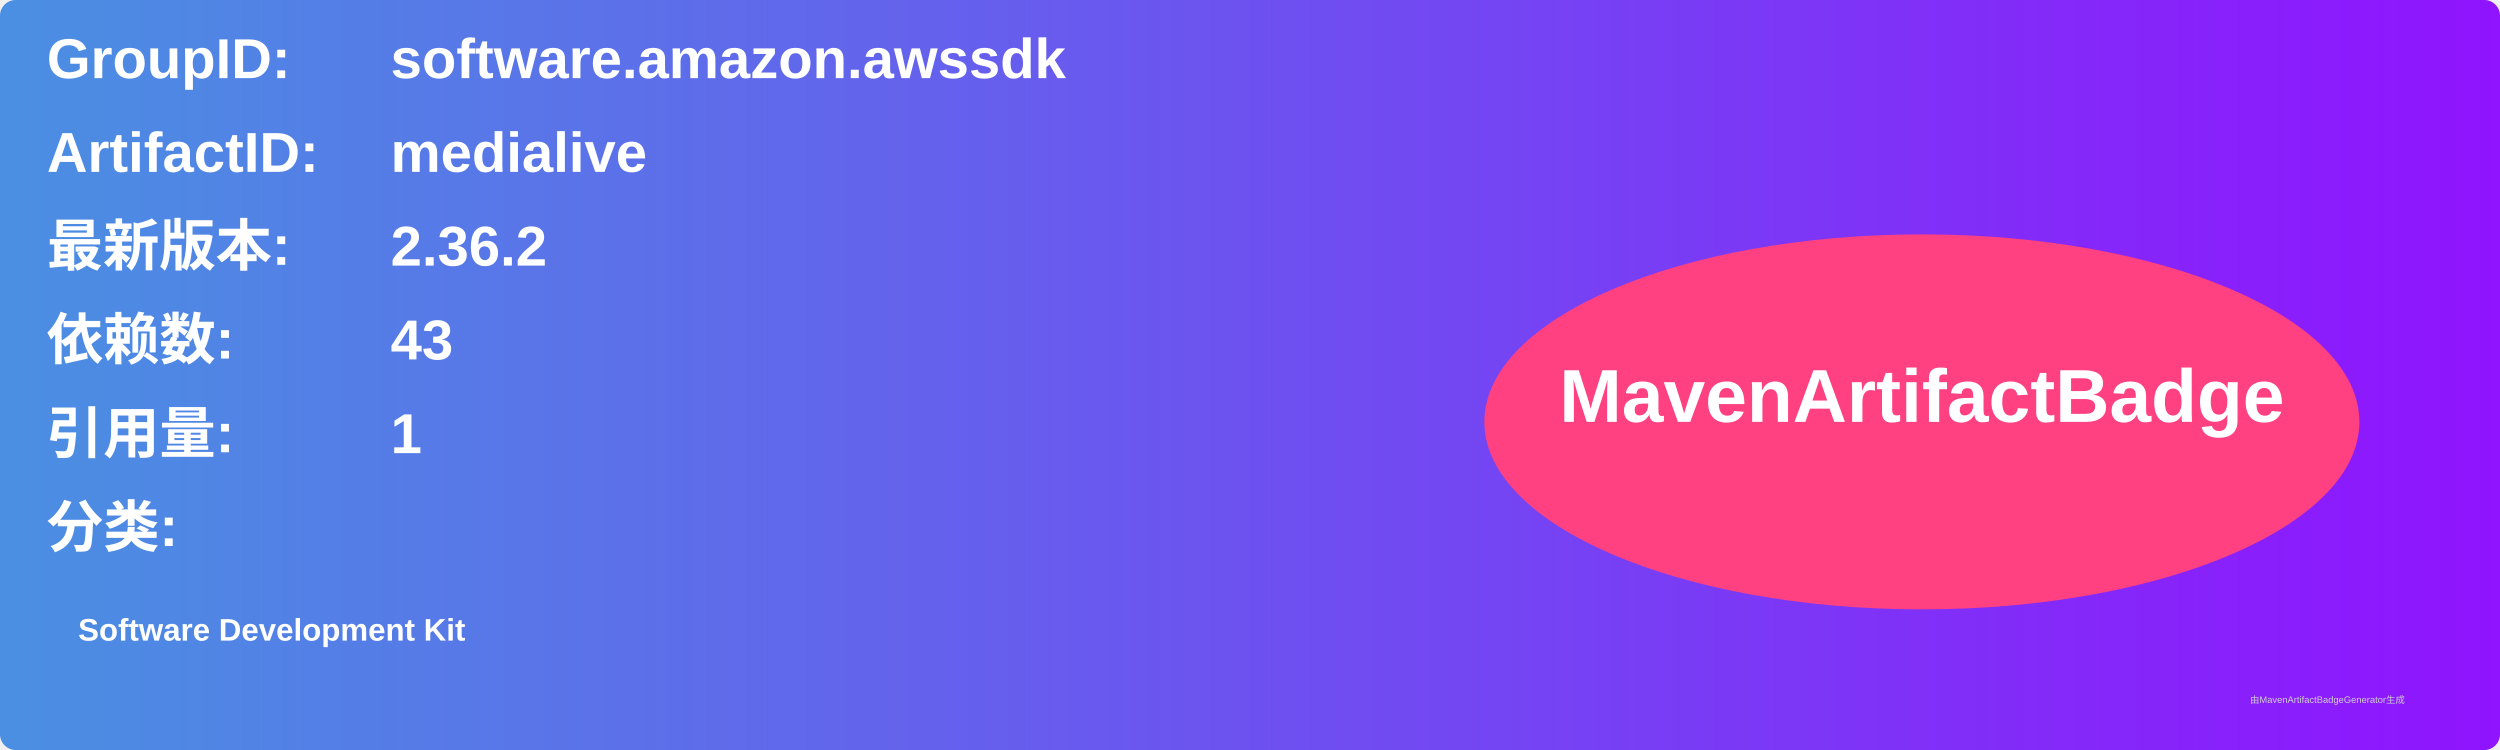
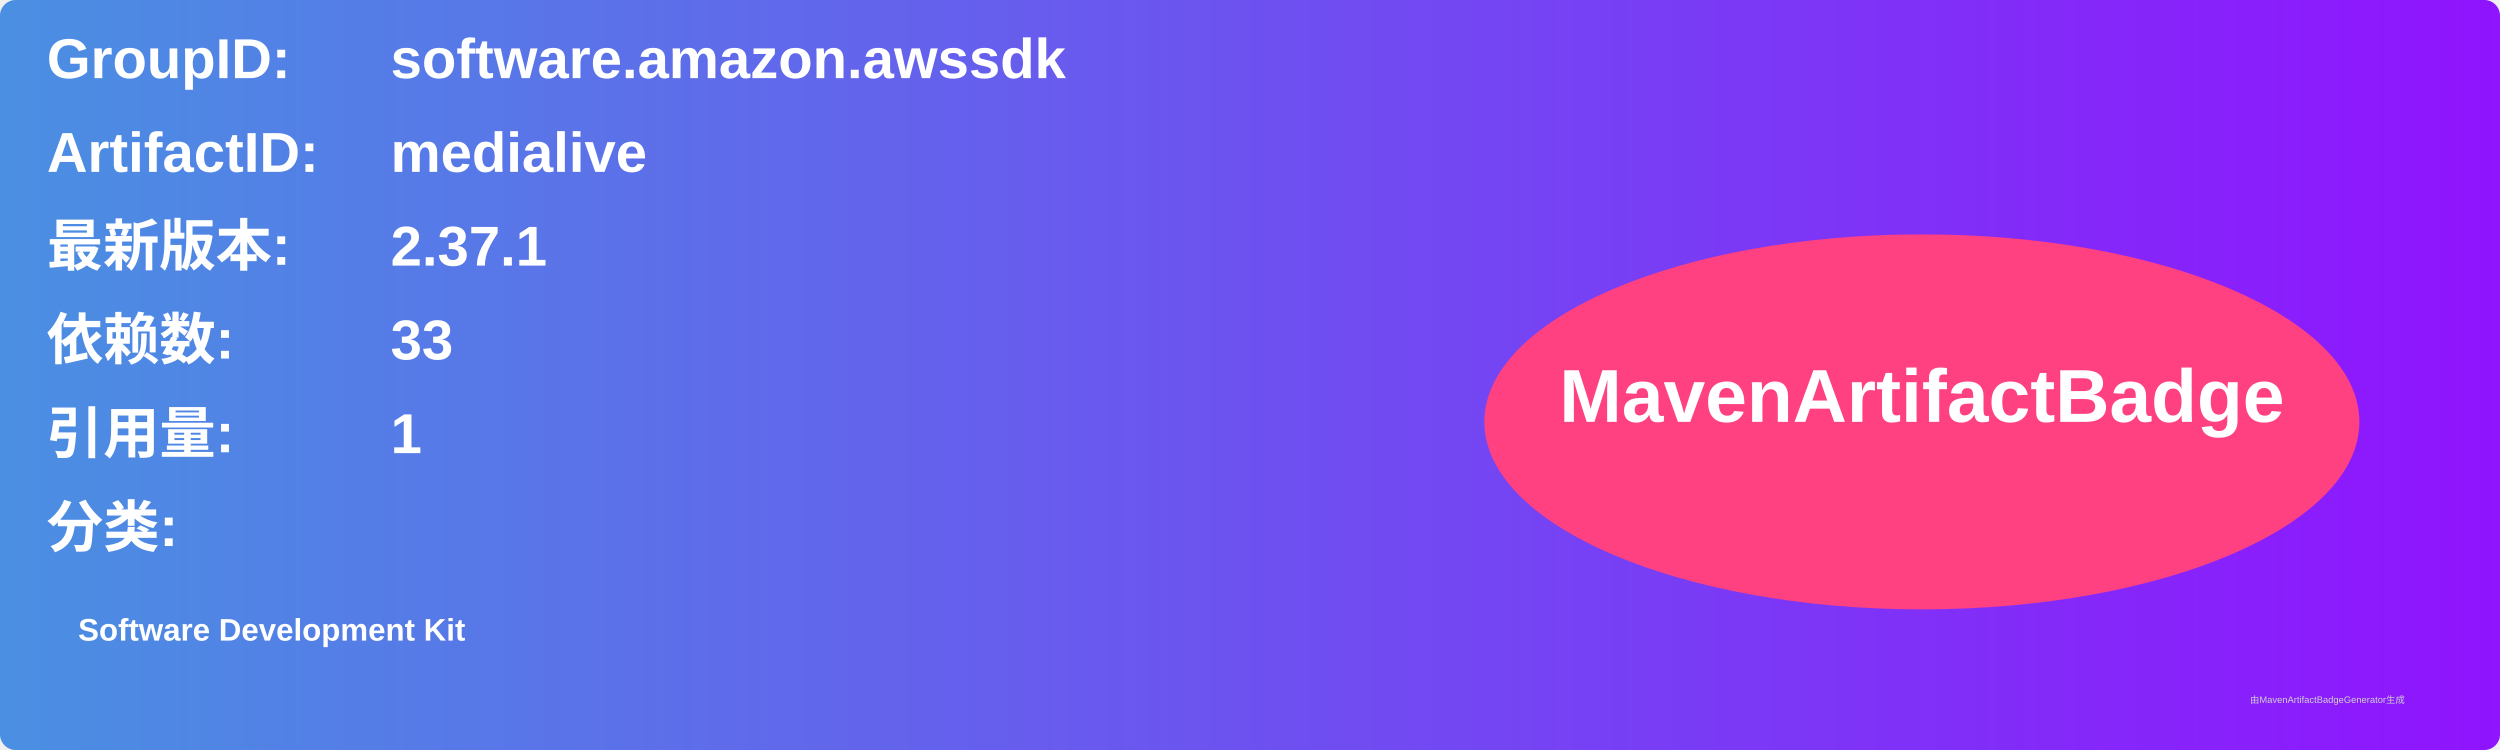
<svg xmlns="http://www.w3.org/2000/svg" width="800" height="240" viewBox="0 0 800 240">
  <linearGradient id="grad" x1="0%" y1="0%" x2="100%" y2="0%">
    <stop offset="0%" stop-color="#4a90e2" />
    <stop offset="100%" stop-color="#9013fe" />
  </linearGradient>
  <rect width="100%" height="100%" rx="5" ry="5" fill="url(#grad)" />
  <g transform="translate(15, 15)">
    <text x="0" y="10" font-family="Arial" font-size="18" fill="white" font-weight="bold" width="260">GroupID:</text>
    <text x="110" y="10" font-family="Arial" font-size="18" fill="white" font-weight="bold" width="460">software.amazon.awssdk</text>
    <text x="0" y="40" font-family="Arial" font-size="18" fill="white" font-weight="bold" width="260">ArtifactID:</text>
    <text x="110" y="40" font-family="Arial" font-size="18" fill="white" font-weight="bold" width="460">medialive</text>
    <text x="0" y="70" font-family="Arial" font-size="18" fill="white" font-weight="bold">最新版本:</text>
    <text x="110" y="70" font-family="Arial" font-size="18" fill="white" font-weight="bold">
-       <tspan font-weight="bold">2.36.2</tspan>
+       <tspan font-weight="bold">2.37.1</tspan>
    </text>
    <text x="0" y="100" font-family="Arial" font-size="18" fill="white" font-weight="bold">依赖数: </text>
    <text x="110" y="100" font-family="Arial" font-size="18" fill="white">
-       <tspan font-weight="bold">43</tspan>
+       <tspan font-weight="bold">33</tspan>
    </text>
    <text x="0" y="130" font-family="Arial" font-size="18" fill="white" font-weight="bold">引用量: </text>
    <text x="110" y="130" font-family="Arial" font-size="18" fill="white">
      <tspan font-weight="bold">1</tspan>
    </text>
    <text x="0" y="160" font-family="Arial" font-size="18" fill="white" font-weight="bold">分类:</text>
    <text x="10" y="190" font-family="Arial" font-size="10" fill="white">
      <tspan font-weight="bold">Software Development Kit</tspan>
    </text>
    <ellipse cx="600" cy="120" rx="140" ry="60" fill="#ff4081" />
    <text x="600" y="120" text-anchor="middle" font-family="Arial" font-size="24" fill="white" font-weight="bold">MavenArtifactBadge</text>
  </g>
  <text x="720" y="225" font-family="Arial" font-size="3" fill="#d0d0d0">由MavenArtifactBadgeGenerator生成</text>
</svg>
